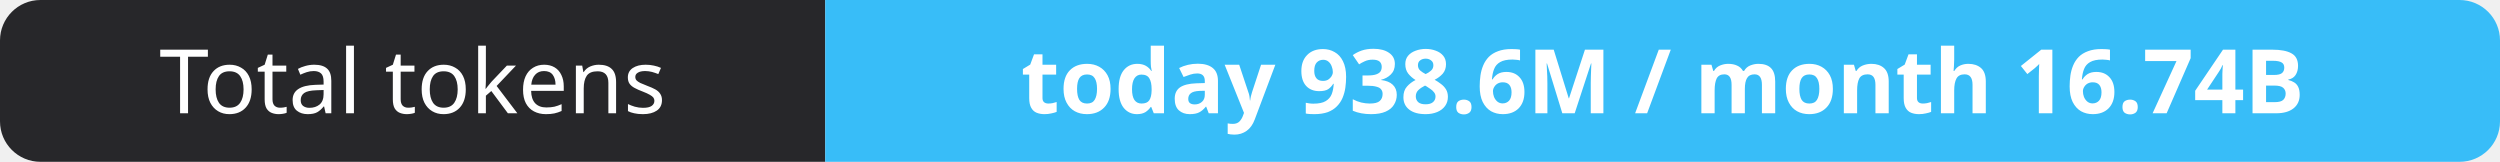
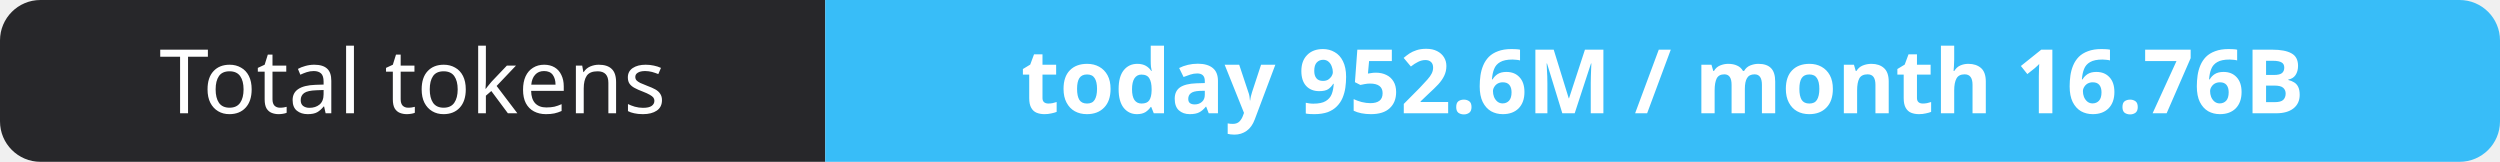
- <svg xmlns="http://www.w3.org/2000/svg" width="309" height="20" role="img" aria-label="Total tokens: today 938.6M / month 16.74B">
+ <svg xmlns="http://www.w3.org/2000/svg" width="309" height="20" role="img" aria-label="Total tokens: today 952.6M / month 16.76B">
  <clipPath id="r">
    <rect width="309" height="20" rx="5" fill="#fff" />
  </clipPath>
  <g clip-path="url(#r)">
    <rect width="102" height="20" fill="#27272a" />
    <rect x="102" width="207" height="20" fill="#38bdf8" />
  </g>
  <g fill="#fff" text-anchor="middle" font-family="Verdana,Geneva,sans-serif" font-size="11">
    <text x="51.0" y="14">Total tokens</text>
-     <text x="205.5" y="14" font-weight="700">today 938.6M / month 16.74B</text>
+     <text x="205.5" y="14" font-weight="700">today 952.6M / month 16.76B</text>
  </g>
</svg>
